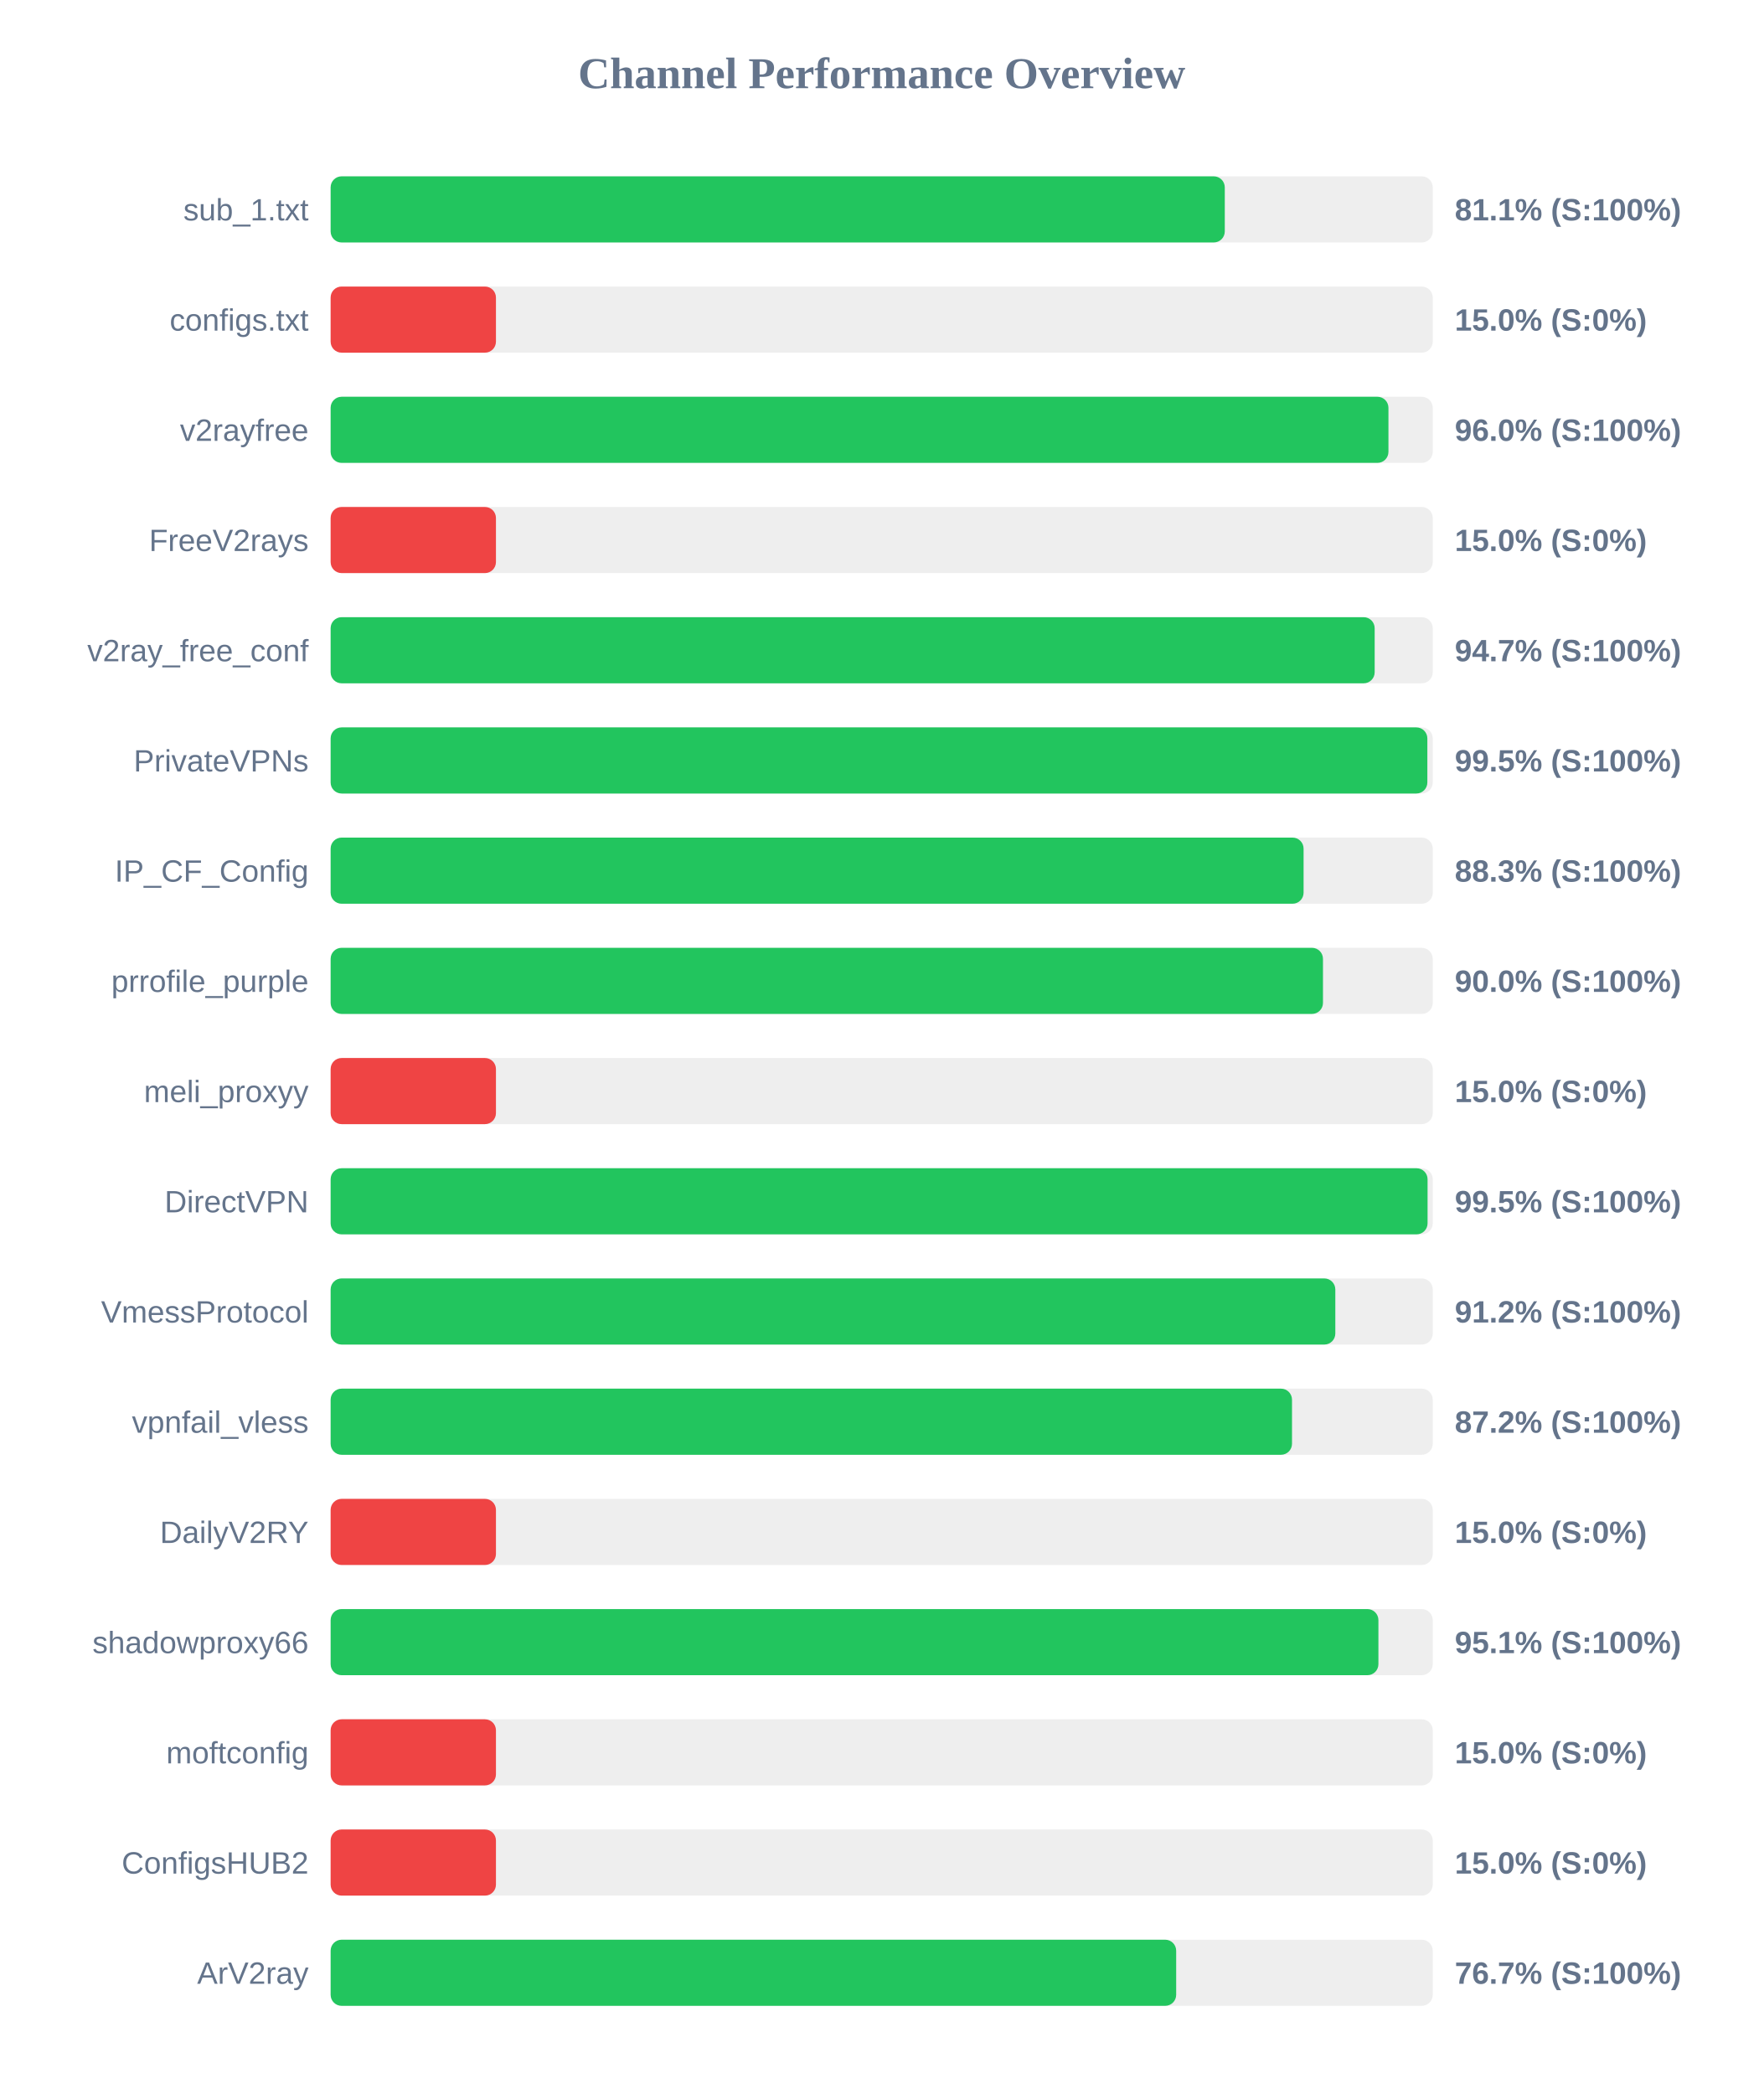
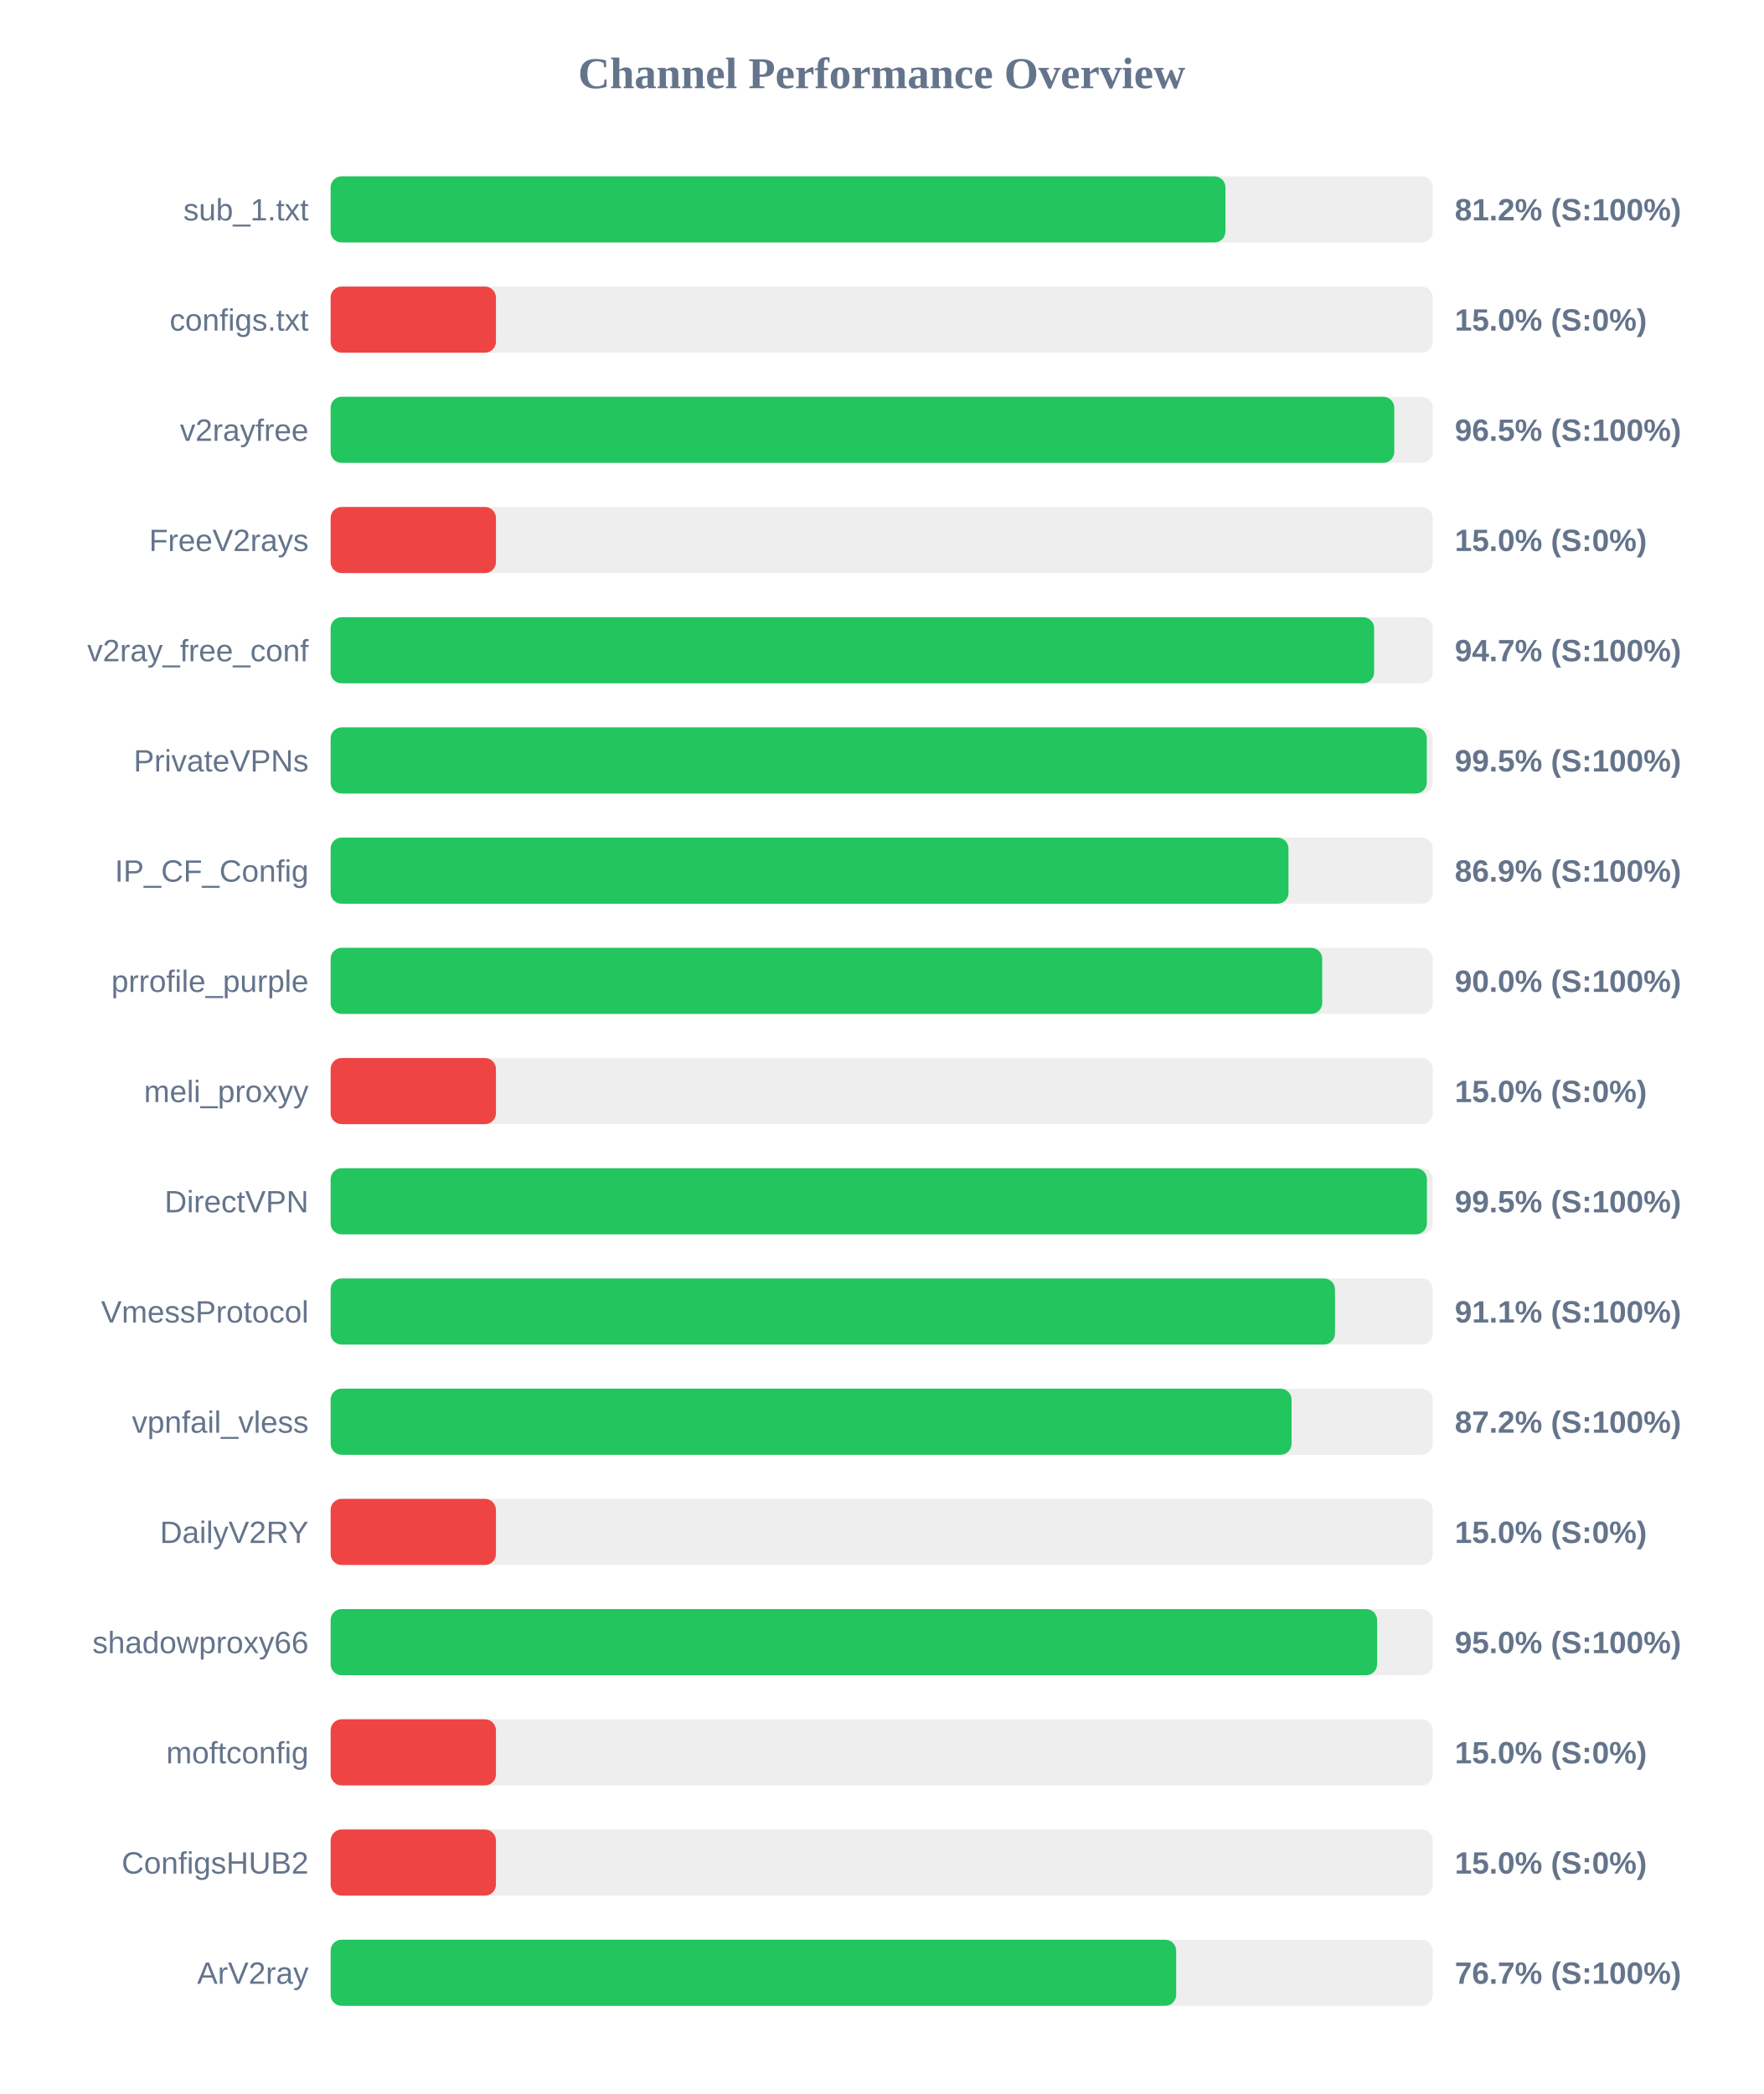
<svg xmlns="http://www.w3.org/2000/svg" width="800" height="950" version="1.1">
  <style>
        .row { font: 14px Arial; fill: #64748b; }
        .score { font: bold 14px Arial; fill: #64748b; }
    </style>
  <text x="400" y="40" text-anchor="middle" font-size="20px" font-weight="bold" fill="#64748b">Channel Performance Overview</text>
  <rect x="150" y="80" width="500" height="30" fill="#eee" rx="5" />
-   <rect x="150" y="80" width="405.65" height="30" fill="#22c55e" rx="5" />
+   <rect x="150" y="80" width="405.95" height="30" fill="#22c55e" rx="5" />
  <text x="140" y="100" text-anchor="end" class="row">sub_1.txt</text>
-   <text x="660" y="100" text-anchor="start" class="score">81.1% (S:100%)</text>
+   <text x="660" y="100" text-anchor="start" class="score">81.2% (S:100%)</text>
  <rect x="150" y="130" width="500" height="30" fill="#eee" rx="5" />
  <rect x="150" y="130" width="75.0" height="30" fill="#ef4444" rx="5" />
  <text x="140" y="150" text-anchor="end" class="row">configs.txt</text>
  <text x="660" y="150" text-anchor="start" class="score">15.0% (S:0%)</text>
  <rect x="150" y="180" width="500" height="30" fill="#eee" rx="5" />
-   <rect x="150" y="180" width="479.9" height="30" fill="#22c55e" rx="5" />
+   <rect x="150" y="180" width="482.55" height="30" fill="#22c55e" rx="5" />
  <text x="140" y="200" text-anchor="end" class="row">v2rayfree</text>
-   <text x="660" y="200" text-anchor="start" class="score">96.0% (S:100%)</text>
+   <text x="660" y="200" text-anchor="start" class="score">96.5% (S:100%)</text>
  <rect x="150" y="230" width="500" height="30" fill="#eee" rx="5" />
  <rect x="150" y="230" width="75.0" height="30" fill="#ef4444" rx="5" />
  <text x="140" y="250" text-anchor="end" class="row">FreeV2rays</text>
  <text x="660" y="250" text-anchor="start" class="score">15.0% (S:0%)</text>
  <rect x="150" y="280" width="500" height="30" fill="#eee" rx="5" />
-   <rect x="150" y="280" width="473.65" height="30" fill="#22c55e" rx="5" />
+   <rect x="150" y="280" width="473.4" height="30" fill="#22c55e" rx="5" />
  <text x="140" y="300" text-anchor="end" class="row">v2ray_free_conf</text>
  <text x="660" y="300" text-anchor="start" class="score">94.7% (S:100%)</text>
  <rect x="150" y="330" width="500" height="30" fill="#eee" rx="5" />
-   <rect x="150" y="330" width="497.55" height="30" fill="#22c55e" rx="5" />
+   <rect x="150" y="330" width="497.3" height="30" fill="#22c55e" rx="5" />
  <text x="140" y="350" text-anchor="end" class="row">PrivateVPNs</text>
  <text x="660" y="350" text-anchor="start" class="score">99.5% (S:100%)</text>
  <rect x="150" y="380" width="500" height="30" fill="#eee" rx="5" />
-   <rect x="150" y="380" width="441.4" height="30" fill="#22c55e" rx="5" />
+   <rect x="150" y="380" width="434.55" height="30" fill="#22c55e" rx="5" />
  <text x="140" y="400" text-anchor="end" class="row">IP_CF_Config</text>
-   <text x="660" y="400" text-anchor="start" class="score">88.3% (S:100%)</text>
+   <text x="660" y="400" text-anchor="start" class="score">86.9% (S:100%)</text>
  <rect x="150" y="430" width="500" height="30" fill="#eee" rx="5" />
-   <rect x="150" y="430" width="450.2" height="30" fill="#22c55e" rx="5" />
+   <rect x="150" y="430" width="449.85" height="30" fill="#22c55e" rx="5" />
  <text x="140" y="450" text-anchor="end" class="row">prrofile_purple</text>
  <text x="660" y="450" text-anchor="start" class="score">90.0% (S:100%)</text>
  <rect x="150" y="480" width="500" height="30" fill="#eee" rx="5" />
  <rect x="150" y="480" width="75.0" height="30" fill="#ef4444" rx="5" />
  <text x="140" y="500" text-anchor="end" class="row">meli_proxyy</text>
  <text x="660" y="500" text-anchor="start" class="score">15.0% (S:0%)</text>
  <rect x="150" y="530" width="500" height="30" fill="#eee" rx="5" />
-   <rect x="150" y="530" width="497.65" height="30" fill="#22c55e" rx="5" />
+   <rect x="150" y="530" width="497.35" height="30" fill="#22c55e" rx="5" />
  <text x="140" y="550" text-anchor="end" class="row">DirectVPN</text>
  <text x="660" y="550" text-anchor="start" class="score">99.5% (S:100%)</text>
  <rect x="150" y="580" width="500" height="30" fill="#eee" rx="5" />
-   <rect x="150" y="580" width="455.8" height="30" fill="#22c55e" rx="5" />
+   <rect x="150" y="580" width="455.65" height="30" fill="#22c55e" rx="5" />
  <text x="140" y="600" text-anchor="end" class="row">VmessProtocol</text>
-   <text x="660" y="600" text-anchor="start" class="score">91.2% (S:100%)</text>
+   <text x="660" y="600" text-anchor="start" class="score">91.1% (S:100%)</text>
  <rect x="150" y="630" width="500" height="30" fill="#eee" rx="5" />
-   <rect x="150" y="630" width="436.15" height="30" fill="#22c55e" rx="5" />
+   <rect x="150" y="630" width="435.95" height="30" fill="#22c55e" rx="5" />
  <text x="140" y="650" text-anchor="end" class="row">vpnfail_vless</text>
  <text x="660" y="650" text-anchor="start" class="score">87.2% (S:100%)</text>
  <rect x="150" y="680" width="500" height="30" fill="#eee" rx="5" />
  <rect x="150" y="680" width="75.0" height="30" fill="#ef4444" rx="5" />
  <text x="140" y="700" text-anchor="end" class="row">DailyV2RY</text>
  <text x="660" y="700" text-anchor="start" class="score">15.0% (S:0%)</text>
  <rect x="150" y="730" width="500" height="30" fill="#eee" rx="5" />
-   <rect x="150" y="730" width="475.35" height="30" fill="#22c55e" rx="5" />
+   <rect x="150" y="730" width="474.75" height="30" fill="#22c55e" rx="5" />
  <text x="140" y="750" text-anchor="end" class="row">shadowproxy66</text>
-   <text x="660" y="750" text-anchor="start" class="score">95.1% (S:100%)</text>
+   <text x="660" y="750" text-anchor="start" class="score">95.0% (S:100%)</text>
  <rect x="150" y="780" width="500" height="30" fill="#eee" rx="5" />
  <rect x="150" y="780" width="75.0" height="30" fill="#ef4444" rx="5" />
  <text x="140" y="800" text-anchor="end" class="row">moftconfig</text>
  <text x="660" y="800" text-anchor="start" class="score">15.0% (S:0%)</text>
  <rect x="150" y="830" width="500" height="30" fill="#eee" rx="5" />
  <rect x="150" y="830" width="75.0" height="30" fill="#ef4444" rx="5" />
  <text x="140" y="850" text-anchor="end" class="row">ConfigsHUB2</text>
  <text x="660" y="850" text-anchor="start" class="score">15.0% (S:0%)</text>
  <rect x="150" y="880" width="500" height="30" fill="#eee" rx="5" />
  <rect x="150" y="880" width="383.6" height="30" fill="#22c55e" rx="5" />
  <text x="140" y="900" text-anchor="end" class="row">ArV2ray</text>
  <text x="660" y="900" text-anchor="start" class="score">76.7% (S:100%)</text>
</svg>
